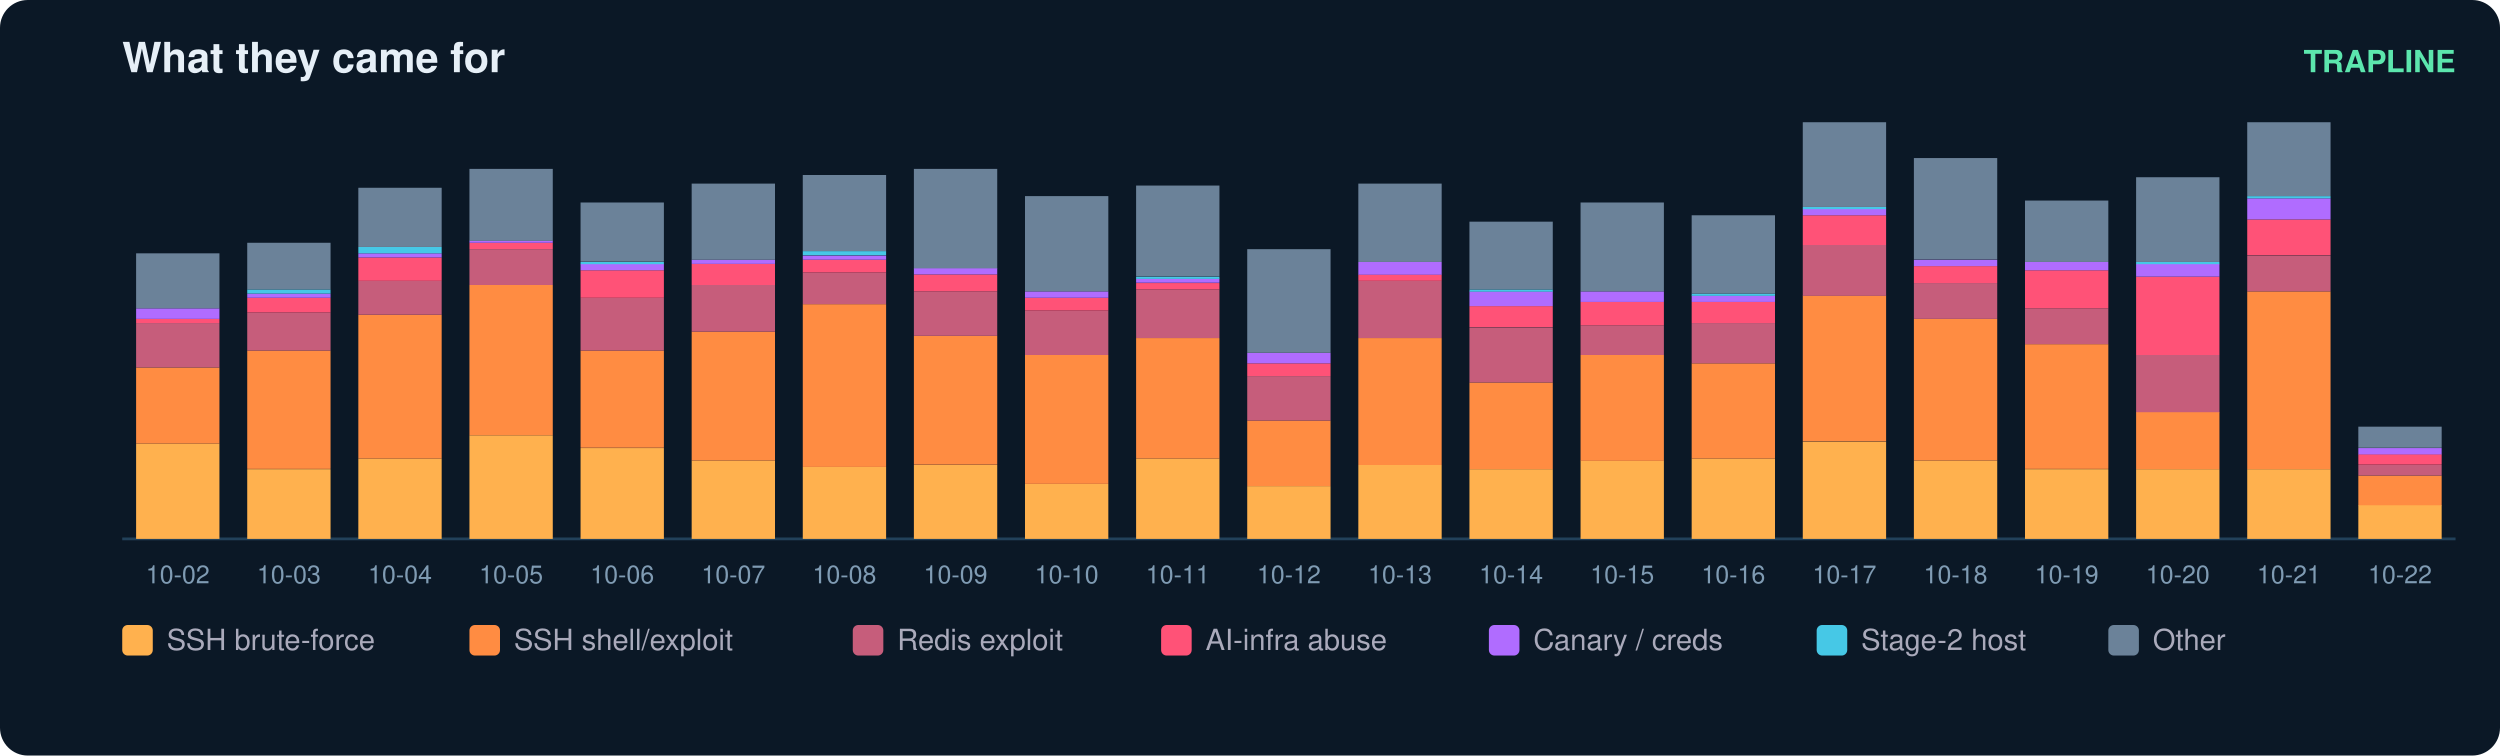
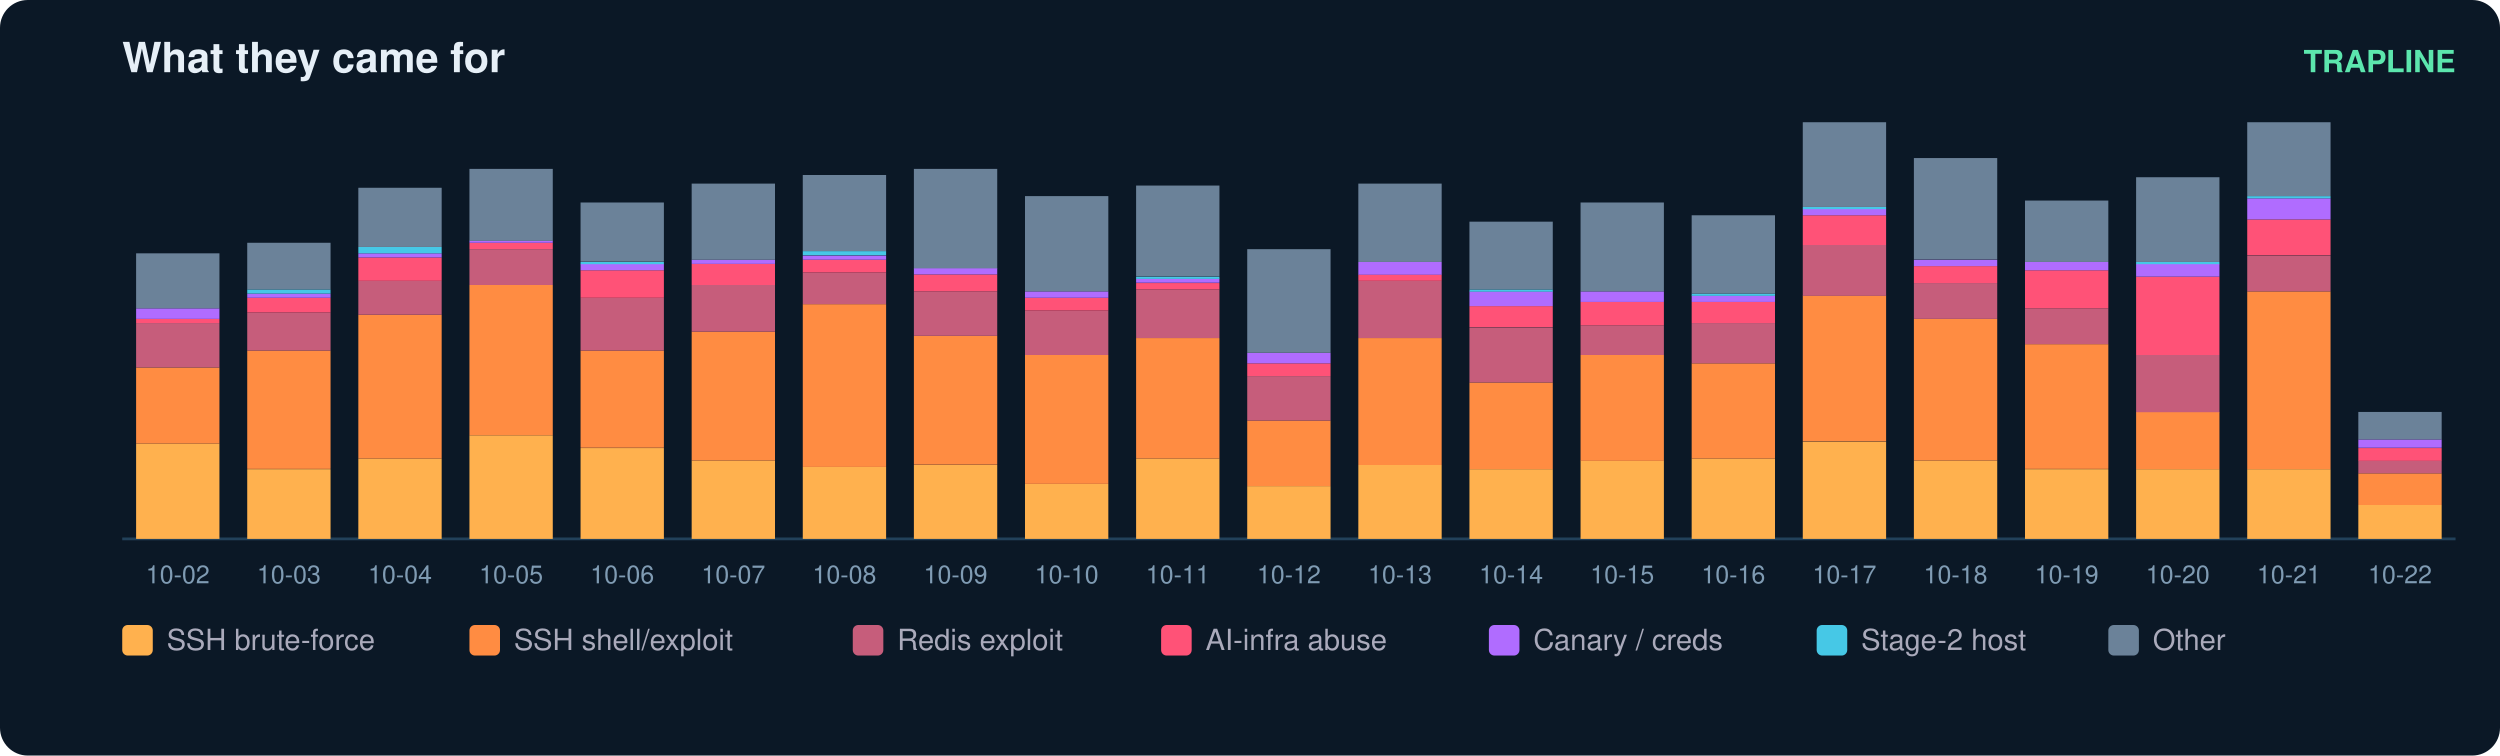
<svg xmlns="http://www.w3.org/2000/svg" width="900" height="272" viewBox="0 0 900 272" font-family="ui-sans-serif,Segoe UI,Helvetica,Arial">
  <rect width="900" height="272" rx="10" fill="#0b1826" />
  <text x="44" y="26" fill="#e6eff7" font-size="15" font-weight="700">What they came for</text>
  <text x="884" y="26" fill="#5ce6ad" font-size="11" text-anchor="end" font-weight="600">TRAPLINE</text>
  <line x1="44" y1="194" x2="884" y2="194" stroke="#22415a" />
  <rect x="49" y="159.7" width="30" height="34.3" fill="#ffb14e" />
  <rect x="49" y="132.3" width="30" height="27.4" fill="#ff8c42" />
  <rect x="49" y="116.3" width="30" height="16.0" fill="#c65d7b" />
  <rect x="49" y="114.8" width="30" height="1.5" fill="#ff5277" />
  <rect x="49" y="111.0" width="30" height="3.8" fill="#b06cff" />
  <rect x="49" y="91.2" width="30" height="19.8" fill="#6b8299" />
  <text x="64.0" y="210.0" fill="#7f9bb3" font-size="9" text-anchor="middle">10-02</text>
  <rect x="89" y="168.9" width="30" height="25.1" fill="#ffb14e" />
  <rect x="89" y="126.2" width="30" height="42.6" fill="#ff8c42" />
  <rect x="89" y="112.5" width="30" height="13.7" fill="#c65d7b" />
  <rect x="89" y="107.2" width="30" height="5.3" fill="#ff5277" />
  <rect x="89" y="105.7" width="30" height="1.5" fill="#b06cff" />
  <rect x="89" y="104.2" width="30" height="1.5" fill="#46c8e6" />
  <rect x="89" y="87.4" width="30" height="16.8" fill="#6b8299" />
  <text x="104.0" y="210.0" fill="#7f9bb3" font-size="9" text-anchor="middle">10-03</text>
  <rect x="129" y="165.1" width="30" height="28.9" fill="#ffb14e" />
  <rect x="129" y="113.3" width="30" height="51.8" fill="#ff8c42" />
  <rect x="129" y="101.1" width="30" height="12.2" fill="#c65d7b" />
  <rect x="129" y="92.7" width="30" height="8.4" fill="#ff5277" />
  <rect x="129" y="91.2" width="30" height="1.5" fill="#b06cff" />
  <rect x="129" y="88.9" width="30" height="2.3" fill="#46c8e6" />
  <rect x="129" y="67.6" width="30" height="21.3" fill="#6b8299" />
  <text x="144.0" y="210.0" fill="#7f9bb3" font-size="9" text-anchor="middle">10-04</text>
  <rect x="169" y="156.7" width="30" height="37.3" fill="#ffb14e" />
  <rect x="169" y="102.6" width="30" height="54.1" fill="#ff8c42" />
  <rect x="169" y="89.7" width="30" height="12.9" fill="#c65d7b" />
  <rect x="169" y="87.4" width="30" height="2.3" fill="#ff5277" />
  <rect x="169" y="86.6" width="30" height="0.8" fill="#b06cff" />
  <rect x="169" y="60.8" width="30" height="25.9" fill="#6b8299" />
  <text x="184.0" y="210.0" fill="#7f9bb3" font-size="9" text-anchor="middle">10-05</text>
  <rect x="209" y="161.3" width="30" height="32.7" fill="#ffb14e" />
  <rect x="209" y="126.2" width="30" height="35.0" fill="#ff8c42" />
  <rect x="209" y="107.2" width="30" height="19.0" fill="#c65d7b" />
  <rect x="209" y="97.3" width="30" height="9.9" fill="#ff5277" />
  <rect x="209" y="95.0" width="30" height="2.3" fill="#b06cff" />
  <rect x="209" y="94.3" width="30" height="0.8" fill="#46c8e6" />
  <rect x="209" y="72.9" width="30" height="21.3" fill="#6b8299" />
  <text x="224.0" y="210.0" fill="#7f9bb3" font-size="9" text-anchor="middle">10-06</text>
  <rect x="249" y="165.8" width="30" height="28.2" fill="#ffb14e" />
  <rect x="249" y="119.4" width="30" height="46.4" fill="#ff8c42" />
  <rect x="249" y="102.6" width="30" height="16.8" fill="#c65d7b" />
  <rect x="249" y="95.0" width="30" height="7.6" fill="#ff5277" />
  <rect x="249" y="93.5" width="30" height="1.5" fill="#b06cff" />
  <rect x="249" y="66.1" width="30" height="27.4" fill="#6b8299" />
  <text x="264.0" y="210.0" fill="#7f9bb3" font-size="9" text-anchor="middle">10-07</text>
  <rect x="289" y="168.1" width="30" height="25.9" fill="#ffb14e" />
  <rect x="289" y="109.5" width="30" height="58.6" fill="#ff8c42" />
  <rect x="289" y="98.1" width="30" height="11.4" fill="#c65d7b" />
  <rect x="289" y="93.5" width="30" height="4.6" fill="#ff5277" />
  <rect x="289" y="92.0" width="30" height="1.5" fill="#b06cff" />
  <rect x="289" y="90.4" width="30" height="1.5" fill="#46c8e6" />
  <rect x="289" y="63.0" width="30" height="27.4" fill="#6b8299" />
  <text x="304.0" y="210.0" fill="#7f9bb3" font-size="9" text-anchor="middle">10-08</text>
  <rect x="329" y="167.4" width="30" height="26.6" fill="#ffb14e" />
  <rect x="329" y="120.9" width="30" height="46.4" fill="#ff8c42" />
  <rect x="329" y="104.9" width="30" height="16.0" fill="#c65d7b" />
  <rect x="329" y="98.8" width="30" height="6.1" fill="#ff5277" />
  <rect x="329" y="96.5" width="30" height="2.3" fill="#b06cff" />
  <rect x="329" y="60.8" width="30" height="35.8" fill="#6b8299" />
  <text x="344.0" y="210.0" fill="#7f9bb3" font-size="9" text-anchor="middle">10-09</text>
  <rect x="369" y="174.2" width="30" height="19.8" fill="#ffb14e" />
  <rect x="369" y="127.8" width="30" height="46.4" fill="#ff8c42" />
  <rect x="369" y="111.8" width="30" height="16.0" fill="#c65d7b" />
  <rect x="369" y="107.2" width="30" height="4.6" fill="#ff5277" />
  <rect x="369" y="104.9" width="30" height="2.3" fill="#b06cff" />
  <rect x="369" y="70.6" width="30" height="34.3" fill="#6b8299" />
  <text x="384.0" y="210.0" fill="#7f9bb3" font-size="9" text-anchor="middle">10-10</text>
  <rect x="409" y="165.1" width="30" height="28.9" fill="#ffb14e" />
  <rect x="409" y="121.7" width="30" height="43.4" fill="#ff8c42" />
  <rect x="409" y="104.2" width="30" height="17.5" fill="#c65d7b" />
  <rect x="409" y="101.9" width="30" height="2.3" fill="#ff5277" />
  <rect x="409" y="100.3" width="30" height="1.5" fill="#b06cff" />
  <rect x="409" y="99.6" width="30" height="0.8" fill="#46c8e6" />
  <rect x="409" y="66.8" width="30" height="32.7" fill="#6b8299" />
  <text x="424.0" y="210.0" fill="#7f9bb3" font-size="9" text-anchor="middle">10-11</text>
  <rect x="449" y="175.0" width="30" height="19.0" fill="#ffb14e" />
  <rect x="449" y="151.4" width="30" height="23.6" fill="#ff8c42" />
  <rect x="449" y="135.4" width="30" height="16.0" fill="#c65d7b" />
  <rect x="449" y="130.8" width="30" height="4.6" fill="#ff5277" />
  <rect x="449" y="127.0" width="30" height="3.8" fill="#b06cff" />
  <rect x="449" y="89.7" width="30" height="37.3" fill="#6b8299" />
  <text x="464.0" y="210.0" fill="#7f9bb3" font-size="9" text-anchor="middle">10-12</text>
  <rect x="489" y="167.4" width="30" height="26.6" fill="#ffb14e" />
  <rect x="489" y="121.7" width="30" height="45.7" fill="#ff8c42" />
  <rect x="489" y="101.1" width="30" height="20.6" fill="#c65d7b" />
  <rect x="489" y="98.8" width="30" height="2.3" fill="#ff5277" />
  <rect x="489" y="94.3" width="30" height="4.6" fill="#b06cff" />
  <rect x="489" y="66.1" width="30" height="28.2" fill="#6b8299" />
  <text x="504.0" y="210.0" fill="#7f9bb3" font-size="9" text-anchor="middle">10-13</text>
  <rect x="529" y="168.9" width="30" height="25.1" fill="#ffb14e" />
  <rect x="529" y="137.7" width="30" height="31.2" fill="#ff8c42" />
  <rect x="529" y="117.9" width="30" height="19.8" fill="#c65d7b" />
  <rect x="529" y="110.2" width="30" height="7.6" fill="#ff5277" />
  <rect x="529" y="104.9" width="30" height="5.3" fill="#b06cff" />
  <rect x="529" y="104.2" width="30" height="0.8" fill="#46c8e6" />
  <rect x="529" y="79.8" width="30" height="24.4" fill="#6b8299" />
  <text x="544.0" y="210.0" fill="#7f9bb3" font-size="9" text-anchor="middle">10-14</text>
  <rect x="569" y="165.8" width="30" height="28.2" fill="#ffb14e" />
  <rect x="569" y="127.8" width="30" height="38.1" fill="#ff8c42" />
  <rect x="569" y="117.1" width="30" height="10.7" fill="#c65d7b" />
  <rect x="569" y="108.7" width="30" height="8.4" fill="#ff5277" />
  <rect x="569" y="104.9" width="30" height="3.8" fill="#b06cff" />
  <rect x="569" y="72.9" width="30" height="32.0" fill="#6b8299" />
  <text x="584.0" y="210.0" fill="#7f9bb3" font-size="9" text-anchor="middle">10-15</text>
  <rect x="609" y="165.1" width="30" height="28.9" fill="#ffb14e" />
  <rect x="609" y="130.8" width="30" height="34.3" fill="#ff8c42" />
  <rect x="609" y="116.3" width="30" height="14.5" fill="#c65d7b" />
  <rect x="609" y="108.7" width="30" height="7.6" fill="#ff5277" />
  <rect x="609" y="106.4" width="30" height="2.3" fill="#b06cff" />
  <rect x="609" y="105.7" width="30" height="0.8" fill="#46c8e6" />
  <rect x="609" y="77.5" width="30" height="28.2" fill="#6b8299" />
  <text x="624.0" y="210.0" fill="#7f9bb3" font-size="9" text-anchor="middle">10-16</text>
  <rect x="649" y="159.0" width="30" height="35.0" fill="#ffb14e" />
  <rect x="649" y="106.4" width="30" height="52.5" fill="#ff8c42" />
  <rect x="649" y="88.2" width="30" height="18.3" fill="#c65d7b" />
  <rect x="649" y="77.5" width="30" height="10.7" fill="#ff5277" />
  <rect x="649" y="75.2" width="30" height="2.3" fill="#b06cff" />
  <rect x="649" y="74.5" width="30" height="0.8" fill="#46c8e6" />
  <rect x="649" y="44.0" width="30" height="30.5" fill="#6b8299" />
  <text x="664.0" y="210.0" fill="#7f9bb3" font-size="9" text-anchor="middle">10-17</text>
  <rect x="689" y="165.8" width="30" height="28.2" fill="#ffb14e" />
  <rect x="689" y="114.8" width="30" height="51.0" fill="#ff8c42" />
  <rect x="689" y="101.9" width="30" height="12.9" fill="#c65d7b" />
  <rect x="689" y="95.8" width="30" height="6.1" fill="#ff5277" />
  <rect x="689" y="93.5" width="30" height="2.3" fill="#b06cff" />
  <rect x="689" y="56.9" width="30" height="36.5" fill="#6b8299" />
  <text x="704.0" y="210.0" fill="#7f9bb3" font-size="9" text-anchor="middle">10-18</text>
  <rect x="729" y="168.9" width="30" height="25.1" fill="#ffb14e" />
  <rect x="729" y="123.9" width="30" height="44.9" fill="#ff8c42" />
  <rect x="729" y="111.0" width="30" height="12.9" fill="#c65d7b" />
  <rect x="729" y="97.3" width="30" height="13.7" fill="#ff5277" />
  <rect x="729" y="94.3" width="30" height="3.0" fill="#b06cff" />
  <rect x="729" y="72.2" width="30" height="22.1" fill="#6b8299" />
  <text x="744.0" y="210.0" fill="#7f9bb3" font-size="9" text-anchor="middle">10-19</text>
  <rect x="769" y="168.9" width="30" height="25.1" fill="#ffb14e" />
  <rect x="769" y="148.3" width="30" height="20.6" fill="#ff8c42" />
  <rect x="769" y="127.8" width="30" height="20.6" fill="#c65d7b" />
  <rect x="769" y="99.6" width="30" height="28.2" fill="#ff5277" />
  <rect x="769" y="95.0" width="30" height="4.6" fill="#b06cff" />
  <rect x="769" y="94.3" width="30" height="0.8" fill="#46c8e6" />
  <rect x="769" y="63.8" width="30" height="30.5" fill="#6b8299" />
  <text x="784.0" y="210.0" fill="#7f9bb3" font-size="9" text-anchor="middle">10-20</text>
  <rect x="809" y="168.9" width="30" height="25.1" fill="#ffb14e" />
  <rect x="809" y="104.9" width="30" height="64.0" fill="#ff8c42" />
  <rect x="809" y="92.0" width="30" height="12.9" fill="#c65d7b" />
  <rect x="809" y="79.0" width="30" height="12.9" fill="#ff5277" />
  <rect x="809" y="71.4" width="30" height="7.6" fill="#b06cff" />
  <rect x="809" y="70.6" width="30" height="0.8" fill="#46c8e6" />
  <rect x="809" y="44.0" width="30" height="26.6" fill="#6b8299" />
  <text x="824.0" y="210.0" fill="#7f9bb3" font-size="9" text-anchor="middle">10-21</text>
  <rect x="849" y="181.8" width="30" height="12.2" fill="#ffb14e" />
-   <rect x="849" y="171.2" width="30" height="10.7" fill="#ff8c42" />
-   <rect x="849" y="167.4" width="30" height="3.8" fill="#c65d7b" />
-   <rect x="849" y="163.5" width="30" height="3.8" fill="#ff5277" />
-   <rect x="849" y="161.3" width="30" height="2.3" fill="#b06cff" />
-   <rect x="849" y="153.6" width="30" height="7.6" fill="#6b8299" />
+   <rect x="849" y="170.4" width="30" height="11.4" fill="#ff8c42" />
+   <rect x="849" y="165.8" width="30" height="4.6" fill="#c65d7b" />
+   <rect x="849" y="161.3" width="30" height="4.6" fill="#ff5277" />
+   <rect x="849" y="158.2" width="30" height="3.0" fill="#b06cff" />
+   <rect x="849" y="148.3" width="30" height="9.9" fill="#6b8299" />
  <text x="864.0" y="210.0" fill="#7f9bb3" font-size="9" text-anchor="middle">10-22</text>
  <rect x="44" y="225" width="11" height="11" rx="2" fill="#ffb14e" />
  <text x="60" y="234" fill="#aab" font-size="10.5">SSH brute-force</text>
  <rect x="169" y="225" width="11" height="11" rx="2" fill="#ff8c42" />
  <text x="185" y="234" fill="#aab" font-size="10.5">SSH shell/exploit</text>
  <rect x="307" y="225" width="11" height="11" rx="2" fill="#c65d7b" />
  <text x="323" y="234" fill="#aab" font-size="10.5">Redis exploit</text>
  <rect x="418" y="225" width="11" height="11" rx="2" fill="#ff5277" />
  <text x="434" y="234" fill="#aab" font-size="10.5">AI-infra abuse</text>
  <rect x="536" y="225" width="11" height="11" rx="2" fill="#b06cff" />
  <text x="552" y="234" fill="#aab" font-size="10.5">Canary / creds</text>
  <rect x="654" y="225" width="11" height="11" rx="2" fill="#46c8e6" />
  <text x="670" y="234" fill="#aab" font-size="10.5">Stage-2 host</text>
  <rect x="759" y="225" width="11" height="11" rx="2" fill="#6b8299" />
  <text x="775" y="234" fill="#aab" font-size="10.5">Other</text>
</svg>
